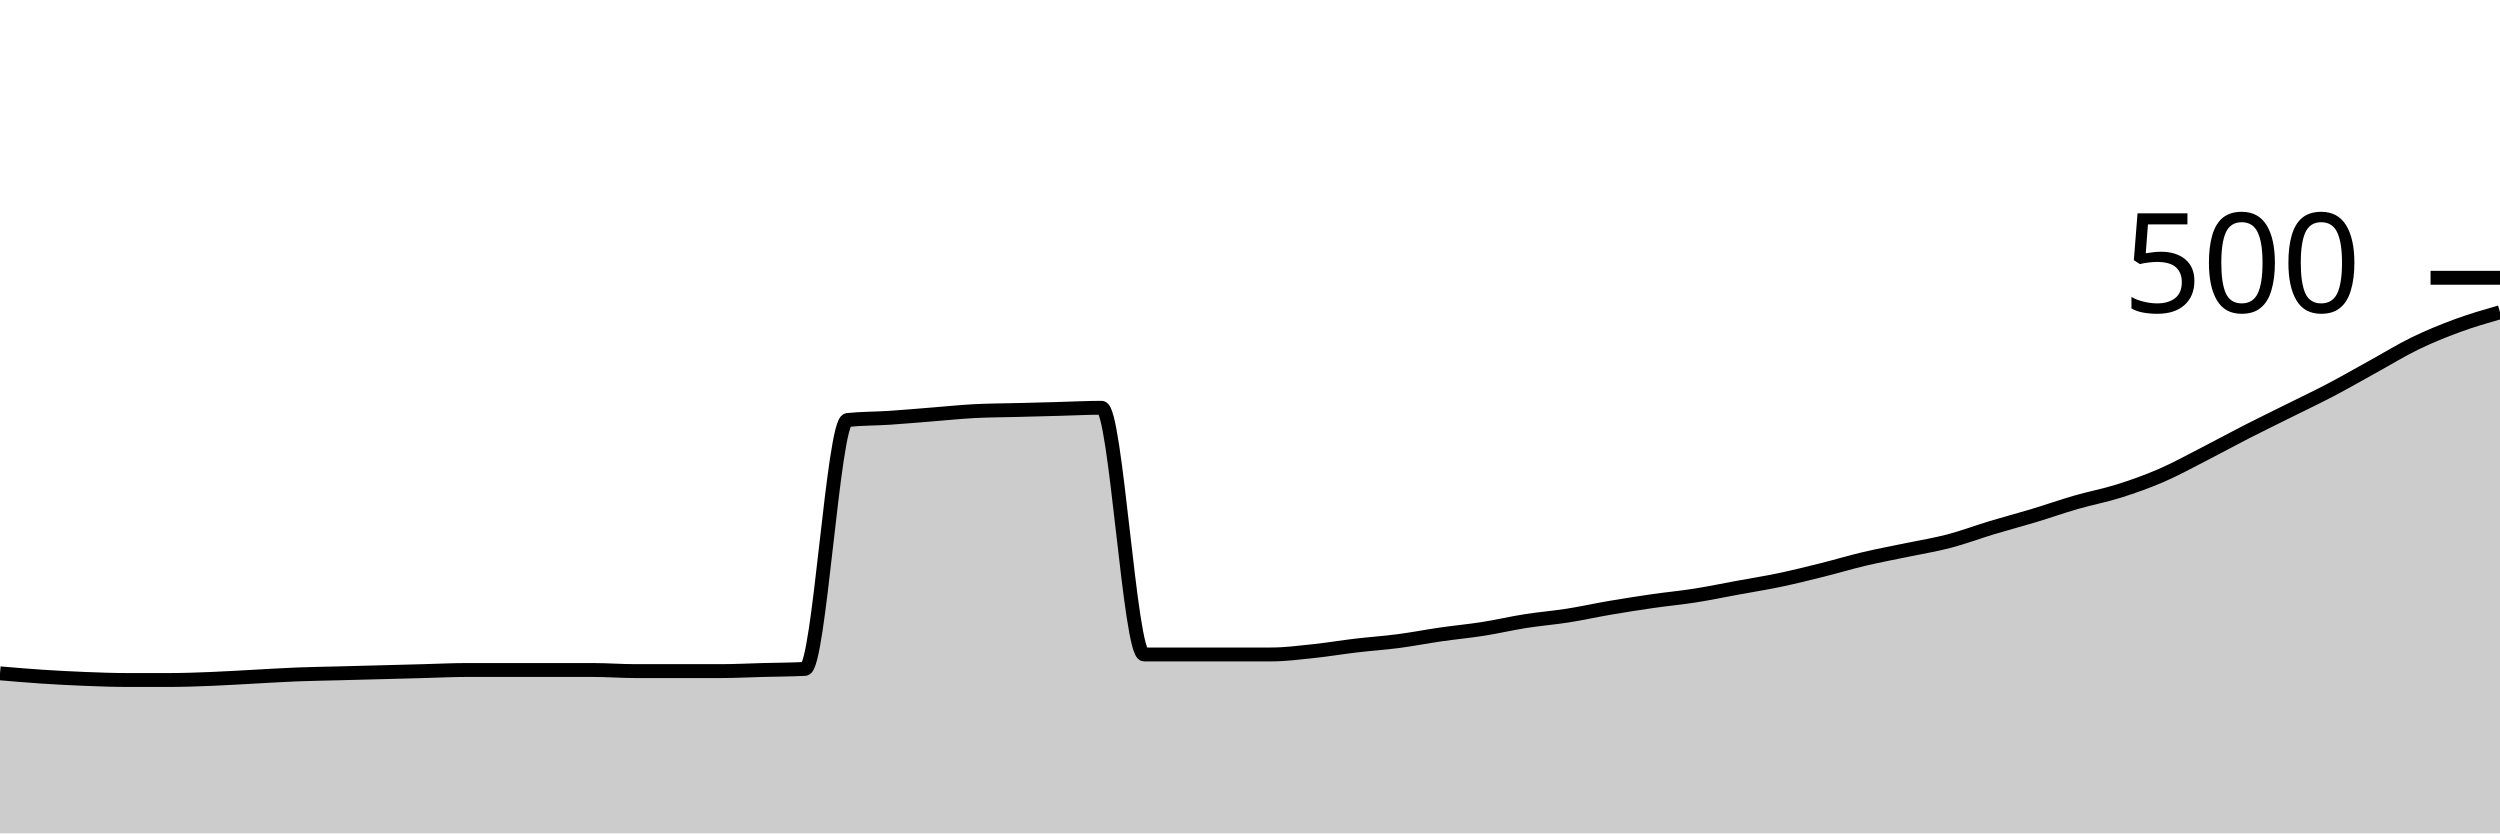
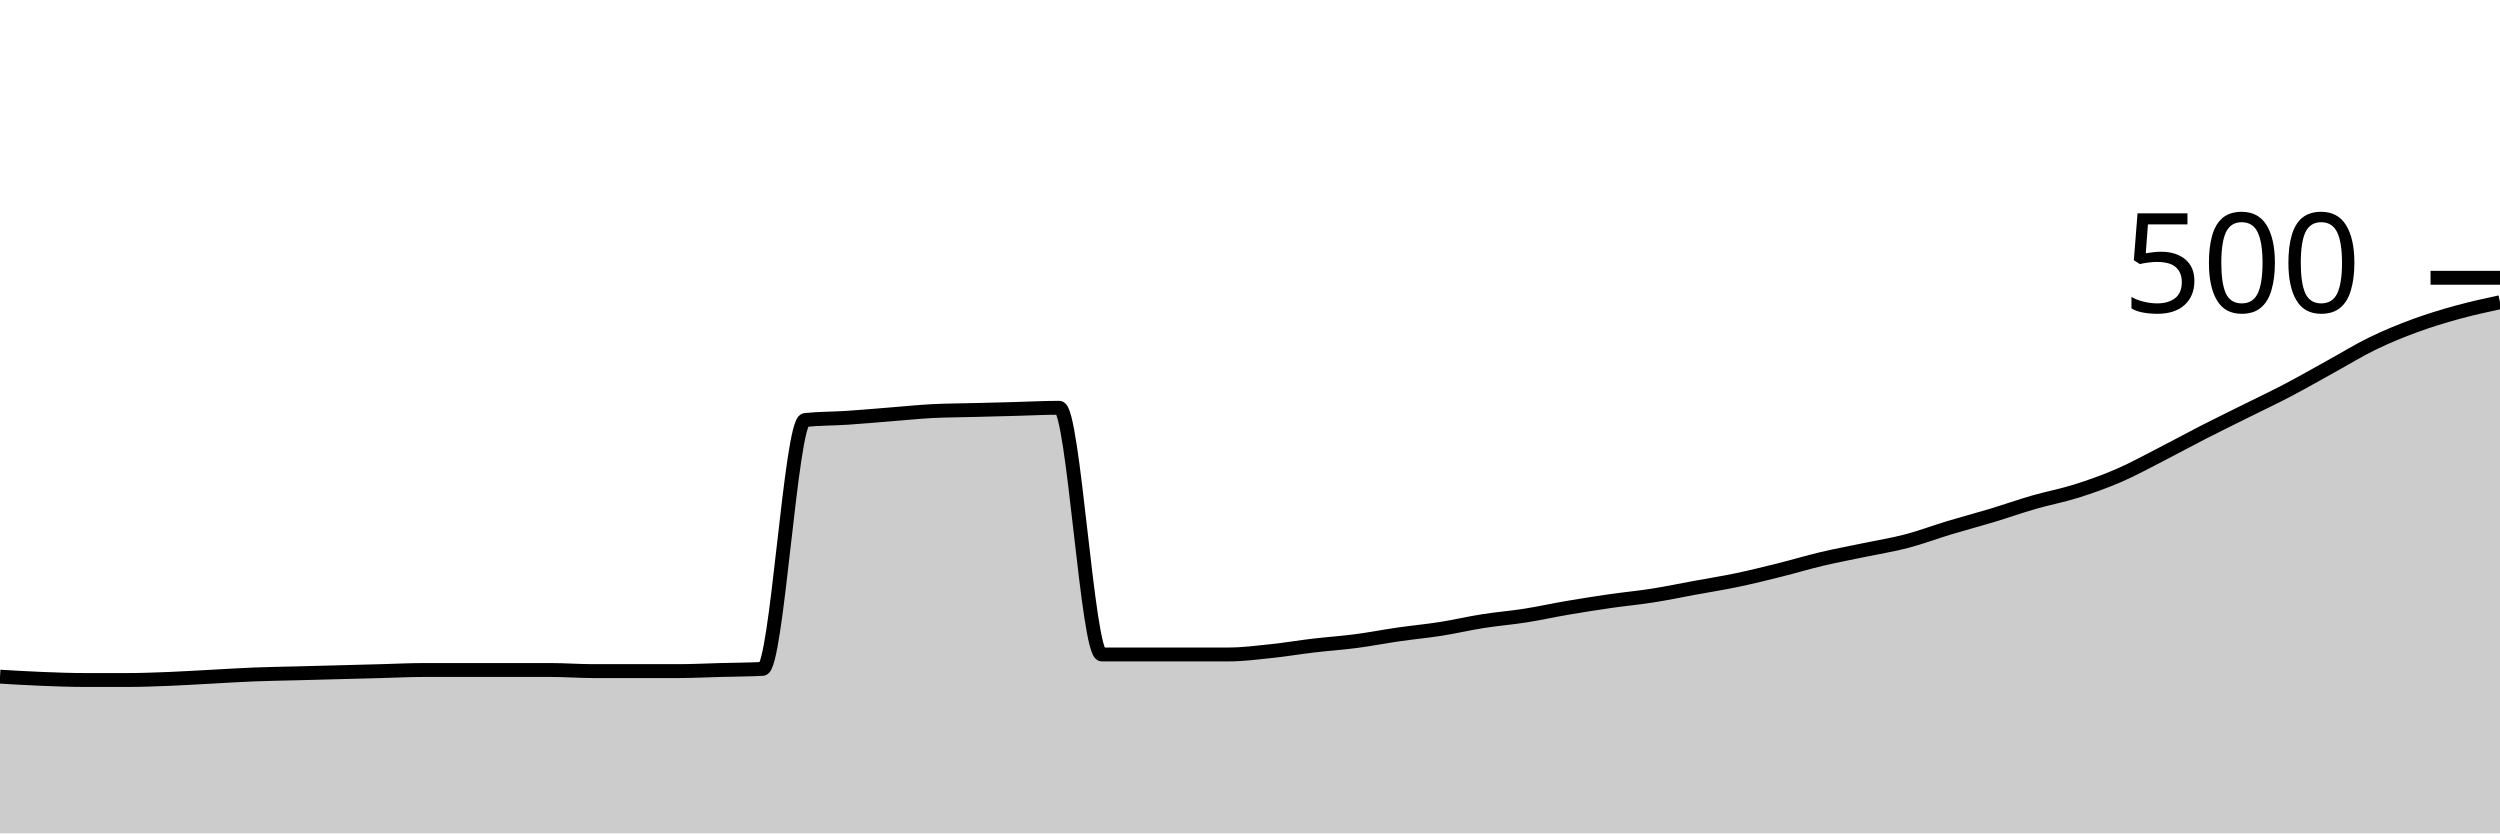
<svg xmlns="http://www.w3.org/2000/svg" viewBox="0 0 180 60">
  <g transform="translate(0,20)">
-     <path class="area" fill="rgba(0, 0, 0, 0.2)" d="M0,28.48C1.017,28.567,2.034,28.653,3.051,28.72C4.068,28.787,5.085,28.84,6.102,28.88C7.119,28.92,8.136,28.96,9.153,28.96C10.169,28.96,11.186,28.96,12.203,28.96C13.22,28.96,14.237,28.92,15.254,28.88C16.271,28.84,17.288,28.773,18.305,28.72C19.322,28.667,20.339,28.6,21.356,28.56C22.373,28.52,23.39,28.507,24.407,28.48C25.424,28.453,26.441,28.427,27.458,28.4C28.475,28.373,29.492,28.347,30.508,28.32C31.525,28.293,32.542,28.24,33.559,28.24C34.576,28.24,35.593,28.24,36.61,28.24C37.627,28.24,38.644,28.24,39.661,28.24C40.678,28.24,41.695,28.24,42.712,28.24C43.729,28.24,44.746,28.32,45.763,28.32C46.78,28.32,47.797,28.32,48.814,28.32C49.831,28.32,50.847,28.32,51.864,28.32C52.881,28.32,53.898,28.267,54.915,28.24C55.932,28.213,56.949,28.213,57.966,28.16C58.983,28.107,60,10.347,61.017,10.24C62.034,10.133,63.051,10.147,64.068,10.08C65.085,10.013,66.102,9.92,67.119,9.84C68.136,9.76,69.153,9.653,70.169,9.6C71.186,9.547,72.203,9.547,73.22,9.52C74.237,9.493,75.254,9.467,76.271,9.44C77.288,9.413,78.305,9.36,79.322,9.36C80.339,9.36,81.356,27.12,82.373,27.12C83.39,27.12,84.407,27.12,85.424,27.12C86.441,27.12,87.458,27.12,88.475,27.12C89.492,27.12,90.508,27.12,91.525,27.12C92.542,27.12,93.559,26.987,94.576,26.88C95.593,26.773,96.61,26.6,97.627,26.48C98.644,26.36,99.661,26.293,100.678,26.16C101.695,26.027,102.712,25.827,103.729,25.68C104.746,25.533,105.763,25.44,106.78,25.28C107.797,25.12,108.814,24.88,109.831,24.72C110.847,24.56,111.864,24.48,112.881,24.32C113.898,24.16,114.915,23.933,115.932,23.76C116.949,23.587,117.966,23.427,118.983,23.28C120,23.133,121.017,23.04,122.034,22.88C123.051,22.72,124.068,22.507,125.085,22.32C126.102,22.133,127.119,21.973,128.136,21.76C129.153,21.547,130.169,21.293,131.186,21.04C132.203,20.787,133.22,20.48,134.237,20.24C135.254,20,136.271,19.813,137.288,19.6C138.305,19.387,139.322,19.227,140.339,18.96C141.356,18.693,142.373,18.307,143.39,18C144.407,17.693,145.424,17.427,146.441,17.12C147.458,16.813,148.475,16.453,149.492,16.16C150.508,15.867,151.525,15.68,152.542,15.36C153.559,15.04,154.576,14.68,155.593,14.24C156.61,13.8,157.627,13.24,158.644,12.72C159.661,12.2,160.678,11.64,161.695,11.12C162.712,10.6,163.729,10.107,164.746,9.6C165.763,9.093,166.78,8.613,167.797,8.08C168.814,7.547,169.831,6.96,170.847,6.4C171.864,5.84,172.881,5.213,173.898,4.72C174.915,4.227,175.932,3.813,176.949,3.44C177.966,3.067,178.983,2.773,180,2.48L180,40C178.983,40,177.966,40,176.949,40C175.932,40,174.915,40,173.898,40C172.881,40,171.864,40,170.847,40C169.831,40,168.814,40,167.797,40C166.78,40,165.763,40,164.746,40C163.729,40,162.712,40,161.695,40C160.678,40,159.661,40,158.644,40C157.627,40,156.61,40,155.593,40C154.576,40,153.559,40,152.542,40C151.525,40,150.508,40,149.492,40C148.475,40,147.458,40,146.441,40C145.424,40,144.407,40,143.39,40C142.373,40,141.356,40,140.339,40C139.322,40,138.305,40,137.288,40C136.271,40,135.254,40,134.237,40C133.22,40,132.203,40,131.186,40C130.169,40,129.153,40,128.136,40C127.119,40,126.102,40,125.085,40C124.068,40,123.051,40,122.034,40C121.017,40,120,40,118.983,40C117.966,40,116.949,40,115.932,40C114.915,40,113.898,40,112.881,40C111.864,40,110.847,40,109.831,40C108.814,40,107.797,40,106.78,40C105.763,40,104.746,40,103.729,40C102.712,40,101.695,40,100.678,40C99.661,40,98.644,40,97.627,40C96.61,40,95.593,40,94.576,40C93.559,40,92.542,40,91.525,40C90.508,40,89.492,40,88.475,40C87.458,40,86.441,40,85.424,40C84.407,40,83.39,40,82.373,40C81.356,40,80.339,40,79.322,40C78.305,40,77.288,40,76.271,40C75.254,40,74.237,40,73.22,40C72.203,40,71.186,40,70.169,40C69.153,40,68.136,40,67.119,40C66.102,40,65.085,40,64.068,40C63.051,40,62.034,40,61.017,40C60,40,58.983,40,57.966,40C56.949,40,55.932,40,54.915,40C53.898,40,52.881,40,51.864,40C50.847,40,49.831,40,48.814,40C47.797,40,46.78,40,45.763,40C44.746,40,43.729,40,42.712,40C41.695,40,40.678,40,39.661,40C38.644,40,37.627,40,36.61,40C35.593,40,34.576,40,33.559,40C32.542,40,31.525,40,30.508,40C29.492,40,28.475,40,27.458,40C26.441,40,25.424,40,24.407,40C23.39,40,22.373,40,21.356,40C20.339,40,19.322,40,18.305,40C17.288,40,16.271,40,15.254,40C14.237,40,13.22,40,12.203,40C11.186,40,10.169,40,9.153,40C8.136,40,7.119,40,6.102,40C5.085,40,4.068,40,3.051,40C2.034,40,1.017,40,0,40Z" />
-     <path class="line" stroke="black" fill="none" d="M0,28.48C1.017,28.567,2.034,28.653,3.051,28.72C4.068,28.787,5.085,28.84,6.102,28.88C7.119,28.92,8.136,28.96,9.153,28.96C10.169,28.96,11.186,28.96,12.203,28.96C13.22,28.96,14.237,28.92,15.254,28.88C16.271,28.84,17.288,28.773,18.305,28.72C19.322,28.667,20.339,28.6,21.356,28.56C22.373,28.52,23.39,28.507,24.407,28.48C25.424,28.453,26.441,28.427,27.458,28.4C28.475,28.373,29.492,28.347,30.508,28.32C31.525,28.293,32.542,28.24,33.559,28.24C34.576,28.24,35.593,28.24,36.61,28.24C37.627,28.24,38.644,28.24,39.661,28.24C40.678,28.24,41.695,28.24,42.712,28.24C43.729,28.24,44.746,28.32,45.763,28.32C46.78,28.32,47.797,28.32,48.814,28.32C49.831,28.32,50.847,28.32,51.864,28.32C52.881,28.32,53.898,28.267,54.915,28.24C55.932,28.213,56.949,28.213,57.966,28.16C58.983,28.107,60,10.347,61.017,10.24C62.034,10.133,63.051,10.147,64.068,10.08C65.085,10.013,66.102,9.92,67.119,9.84C68.136,9.76,69.153,9.653,70.169,9.6C71.186,9.547,72.203,9.547,73.22,9.52C74.237,9.493,75.254,9.467,76.271,9.44C77.288,9.413,78.305,9.36,79.322,9.36C80.339,9.36,81.356,27.12,82.373,27.12C83.39,27.12,84.407,27.12,85.424,27.12C86.441,27.12,87.458,27.12,88.475,27.12C89.492,27.12,90.508,27.12,91.525,27.12C92.542,27.12,93.559,26.987,94.576,26.88C95.593,26.773,96.61,26.6,97.627,26.48C98.644,26.36,99.661,26.293,100.678,26.16C101.695,26.027,102.712,25.827,103.729,25.68C104.746,25.533,105.763,25.44,106.78,25.28C107.797,25.12,108.814,24.88,109.831,24.72C110.847,24.56,111.864,24.48,112.881,24.32C113.898,24.16,114.915,23.933,115.932,23.76C116.949,23.587,117.966,23.427,118.983,23.28C120,23.133,121.017,23.04,122.034,22.88C123.051,22.72,124.068,22.507,125.085,22.32C126.102,22.133,127.119,21.973,128.136,21.76C129.153,21.547,130.169,21.293,131.186,21.04C132.203,20.787,133.22,20.48,134.237,20.24C135.254,20,136.271,19.813,137.288,19.6C138.305,19.387,139.322,19.227,140.339,18.96C141.356,18.693,142.373,18.307,143.39,18C144.407,17.693,145.424,17.427,146.441,17.12C147.458,16.813,148.475,16.453,149.492,16.16C150.508,15.867,151.525,15.68,152.542,15.36C153.559,15.04,154.576,14.68,155.593,14.24C156.61,13.8,157.627,13.24,158.644,12.72C159.661,12.2,160.678,11.64,161.695,11.12C162.712,10.6,163.729,10.107,164.746,9.6C165.763,9.093,166.78,8.613,167.797,8.08C168.814,7.547,169.831,6.96,170.847,6.4C171.864,5.84,172.881,5.213,173.898,4.72C174.915,4.227,175.932,3.813,176.949,3.44C177.966,3.067,178.983,2.773,180,2.48" />
+     <path class="area" fill="rgba(0, 0, 0, 0.2)" d="M0,28.72C1.017,28.78,2.034,28.84,3.051,28.88C4.068,28.92,5.085,28.96,6.102,28.96C7.119,28.96,8.136,28.96,9.153,28.96C10.169,28.96,11.186,28.92,12.203,28.88C13.22,28.84,14.237,28.773,15.254,28.72C16.271,28.667,17.288,28.6,18.305,28.56C19.322,28.52,20.339,28.507,21.356,28.48C22.373,28.453,23.39,28.427,24.407,28.4C25.424,28.373,26.441,28.347,27.458,28.32C28.475,28.293,29.492,28.24,30.508,28.24C31.525,28.24,32.542,28.24,33.559,28.24C34.576,28.24,35.593,28.24,36.61,28.24C37.627,28.24,38.644,28.24,39.661,28.24C40.678,28.24,41.695,28.32,42.712,28.32C43.729,28.32,44.746,28.32,45.763,28.32C46.78,28.32,47.797,28.32,48.814,28.32C49.831,28.32,50.847,28.267,51.864,28.24C52.881,28.213,53.898,28.213,54.915,28.16C55.932,28.107,56.949,10.347,57.966,10.24C58.983,10.133,60,10.147,61.017,10.08C62.034,10.013,63.051,9.92,64.068,9.84C65.085,9.76,66.102,9.653,67.119,9.6C68.136,9.547,69.153,9.547,70.169,9.52C71.186,9.493,72.203,9.467,73.22,9.44C74.237,9.413,75.254,9.36,76.271,9.36C77.288,9.36,78.305,27.12,79.322,27.12C80.339,27.12,81.356,27.12,82.373,27.12C83.39,27.12,84.407,27.12,85.424,27.12C86.441,27.12,87.458,27.12,88.475,27.12C89.492,27.12,90.508,26.987,91.525,26.88C92.542,26.773,93.559,26.6,94.576,26.48C95.593,26.36,96.61,26.293,97.627,26.16C98.644,26.027,99.661,25.827,100.678,25.68C101.695,25.533,102.712,25.44,103.729,25.28C104.746,25.12,105.763,24.88,106.78,24.72C107.797,24.56,108.814,24.48,109.831,24.32C110.847,24.16,111.864,23.933,112.881,23.76C113.898,23.587,114.915,23.427,115.932,23.28C116.949,23.133,117.966,23.04,118.983,22.88C120,22.72,121.017,22.507,122.034,22.32C123.051,22.133,124.068,21.973,125.085,21.76C126.102,21.547,127.119,21.293,128.136,21.04C129.153,20.787,130.169,20.48,131.186,20.24C132.203,20,133.22,19.813,134.237,19.6C135.254,19.387,136.271,19.227,137.288,18.96C138.305,18.693,139.322,18.307,140.339,18C141.356,17.693,142.373,17.427,143.39,17.12C144.407,16.813,145.424,16.453,146.441,16.16C147.458,15.867,148.475,15.68,149.492,15.36C150.508,15.04,151.525,14.68,152.542,14.24C153.559,13.8,154.576,13.24,155.593,12.72C156.61,12.2,157.627,11.64,158.644,11.12C159.661,10.6,160.678,10.107,161.695,9.6C162.712,9.093,163.729,8.613,164.746,8.08C165.763,7.547,166.78,6.96,167.797,6.4C168.814,5.84,169.831,5.213,170.847,4.72C171.864,4.227,172.881,3.813,173.898,3.44C174.915,3.067,175.932,2.76,176.949,2.48C177.966,2.2,178.983,1.98,180,1.76L180,40C178.983,40,177.966,40,176.949,40C175.932,40,174.915,40,173.898,40C172.881,40,171.864,40,170.847,40C169.831,40,168.814,40,167.797,40C166.78,40,165.763,40,164.746,40C163.729,40,162.712,40,161.695,40C160.678,40,159.661,40,158.644,40C157.627,40,156.61,40,155.593,40C154.576,40,153.559,40,152.542,40C151.525,40,150.508,40,149.492,40C148.475,40,147.458,40,146.441,40C145.424,40,144.407,40,143.39,40C142.373,40,141.356,40,140.339,40C139.322,40,138.305,40,137.288,40C136.271,40,135.254,40,134.237,40C133.22,40,132.203,40,131.186,40C130.169,40,129.153,40,128.136,40C127.119,40,126.102,40,125.085,40C124.068,40,123.051,40,122.034,40C121.017,40,120,40,118.983,40C117.966,40,116.949,40,115.932,40C114.915,40,113.898,40,112.881,40C111.864,40,110.847,40,109.831,40C108.814,40,107.797,40,106.78,40C105.763,40,104.746,40,103.729,40C102.712,40,101.695,40,100.678,40C99.661,40,98.644,40,97.627,40C96.61,40,95.593,40,94.576,40C93.559,40,92.542,40,91.525,40C90.508,40,89.492,40,88.475,40C87.458,40,86.441,40,85.424,40C84.407,40,83.39,40,82.373,40C81.356,40,80.339,40,79.322,40C78.305,40,77.288,40,76.271,40C75.254,40,74.237,40,73.22,40C72.203,40,71.186,40,70.169,40C69.153,40,68.136,40,67.119,40C66.102,40,65.085,40,64.068,40C63.051,40,62.034,40,61.017,40C60,40,58.983,40,57.966,40C56.949,40,55.932,40,54.915,40C53.898,40,52.881,40,51.864,40C50.847,40,49.831,40,48.814,40C47.797,40,46.78,40,45.763,40C44.746,40,43.729,40,42.712,40C41.695,40,40.678,40,39.661,40C38.644,40,37.627,40,36.61,40C35.593,40,34.576,40,33.559,40C32.542,40,31.525,40,30.508,40C29.492,40,28.475,40,27.458,40C26.441,40,25.424,40,24.407,40C23.39,40,22.373,40,21.356,40C20.339,40,19.322,40,18.305,40C17.288,40,16.271,40,15.254,40C14.237,40,13.22,40,12.203,40C11.186,40,10.169,40,9.153,40C8.136,40,7.119,40,6.102,40C5.085,40,4.068,40,3.051,40C2.034,40,1.017,40,0,40Z" />
+     <path class="line" stroke="black" fill="none" d="M0,28.72C1.017,28.78,2.034,28.84,3.051,28.88C4.068,28.92,5.085,28.96,6.102,28.96C7.119,28.96,8.136,28.96,9.153,28.96C10.169,28.96,11.186,28.92,12.203,28.88C13.22,28.84,14.237,28.773,15.254,28.72C16.271,28.667,17.288,28.6,18.305,28.56C19.322,28.52,20.339,28.507,21.356,28.48C22.373,28.453,23.39,28.427,24.407,28.4C25.424,28.373,26.441,28.347,27.458,28.32C28.475,28.293,29.492,28.24,30.508,28.24C31.525,28.24,32.542,28.24,33.559,28.24C34.576,28.24,35.593,28.24,36.61,28.24C37.627,28.24,38.644,28.24,39.661,28.24C40.678,28.24,41.695,28.32,42.712,28.32C43.729,28.32,44.746,28.32,45.763,28.32C46.78,28.32,47.797,28.32,48.814,28.32C49.831,28.32,50.847,28.267,51.864,28.24C52.881,28.213,53.898,28.213,54.915,28.16C55.932,28.107,56.949,10.347,57.966,10.24C58.983,10.133,60,10.147,61.017,10.08C62.034,10.013,63.051,9.92,64.068,9.84C65.085,9.76,66.102,9.653,67.119,9.6C68.136,9.547,69.153,9.547,70.169,9.52C71.186,9.493,72.203,9.467,73.22,9.44C74.237,9.413,75.254,9.36,76.271,9.36C77.288,9.36,78.305,27.12,79.322,27.12C80.339,27.12,81.356,27.12,82.373,27.12C83.39,27.12,84.407,27.12,85.424,27.12C86.441,27.12,87.458,27.12,88.475,27.12C89.492,27.12,90.508,26.987,91.525,26.88C92.542,26.773,93.559,26.6,94.576,26.48C95.593,26.36,96.61,26.293,97.627,26.16C98.644,26.027,99.661,25.827,100.678,25.68C101.695,25.533,102.712,25.44,103.729,25.28C104.746,25.12,105.763,24.88,106.78,24.72C107.797,24.56,108.814,24.48,109.831,24.32C110.847,24.16,111.864,23.933,112.881,23.76C113.898,23.587,114.915,23.427,115.932,23.28C116.949,23.133,117.966,23.04,118.983,22.88C120,22.72,121.017,22.507,122.034,22.32C123.051,22.133,124.068,21.973,125.085,21.76C126.102,21.547,127.119,21.293,128.136,21.04C129.153,20.787,130.169,20.48,131.186,20.24C132.203,20,133.22,19.813,134.237,19.6C135.254,19.387,136.271,19.227,137.288,18.96C138.305,18.693,139.322,18.307,140.339,18C141.356,17.693,142.373,17.427,143.39,17.12C144.407,16.813,145.424,16.453,146.441,16.16C147.458,15.867,148.475,15.68,149.492,15.36C150.508,15.04,151.525,14.68,152.542,14.24C153.559,13.8,154.576,13.24,155.593,12.72C156.61,12.2,157.627,11.64,158.644,11.12C159.661,10.6,160.678,10.107,161.695,9.6C162.712,9.093,163.729,8.613,164.746,8.08C165.763,7.547,166.78,6.96,167.797,6.4C168.814,5.84,169.831,5.213,170.847,4.72C171.864,4.227,172.881,3.813,173.898,3.44C174.915,3.067,175.932,2.76,176.949,2.48C177.966,2.2,178.983,1.98,180,1.76" />
    <path class="axis-ceiling" stroke-width="1" stroke="black" fill="none" d="M175,0L180,0" />
    <text class="axis-ceiling-label" font-family="sans-serif" text-anchor="end" font-size="10px" x="170" y="2.5">500</text>
  </g>
</svg>
